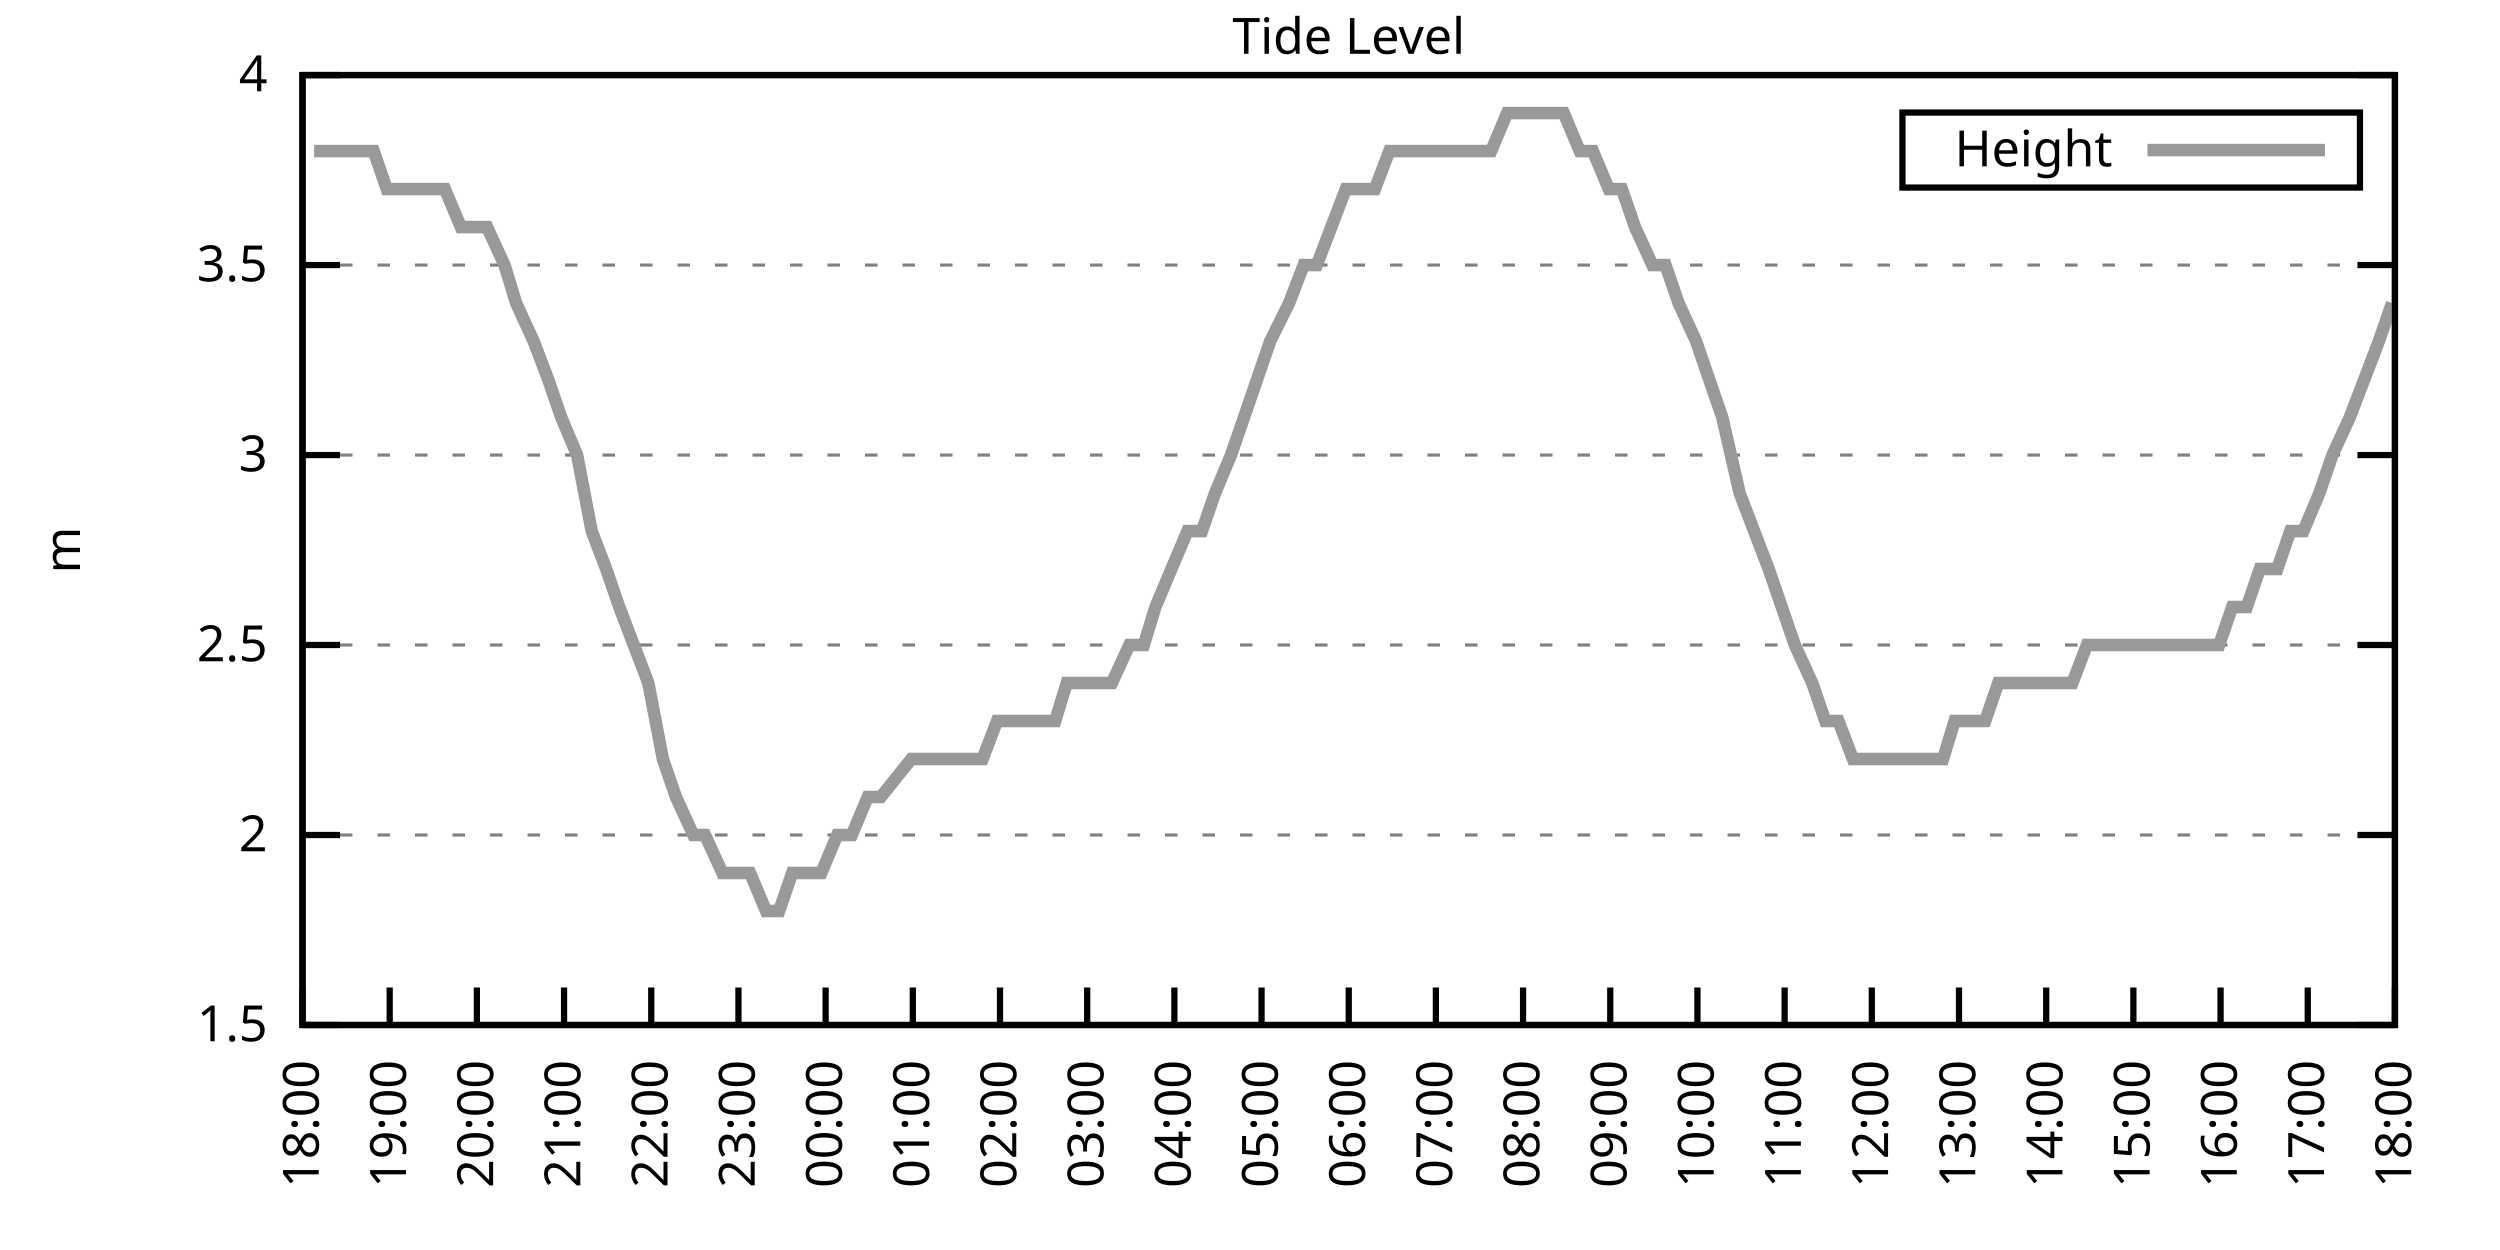
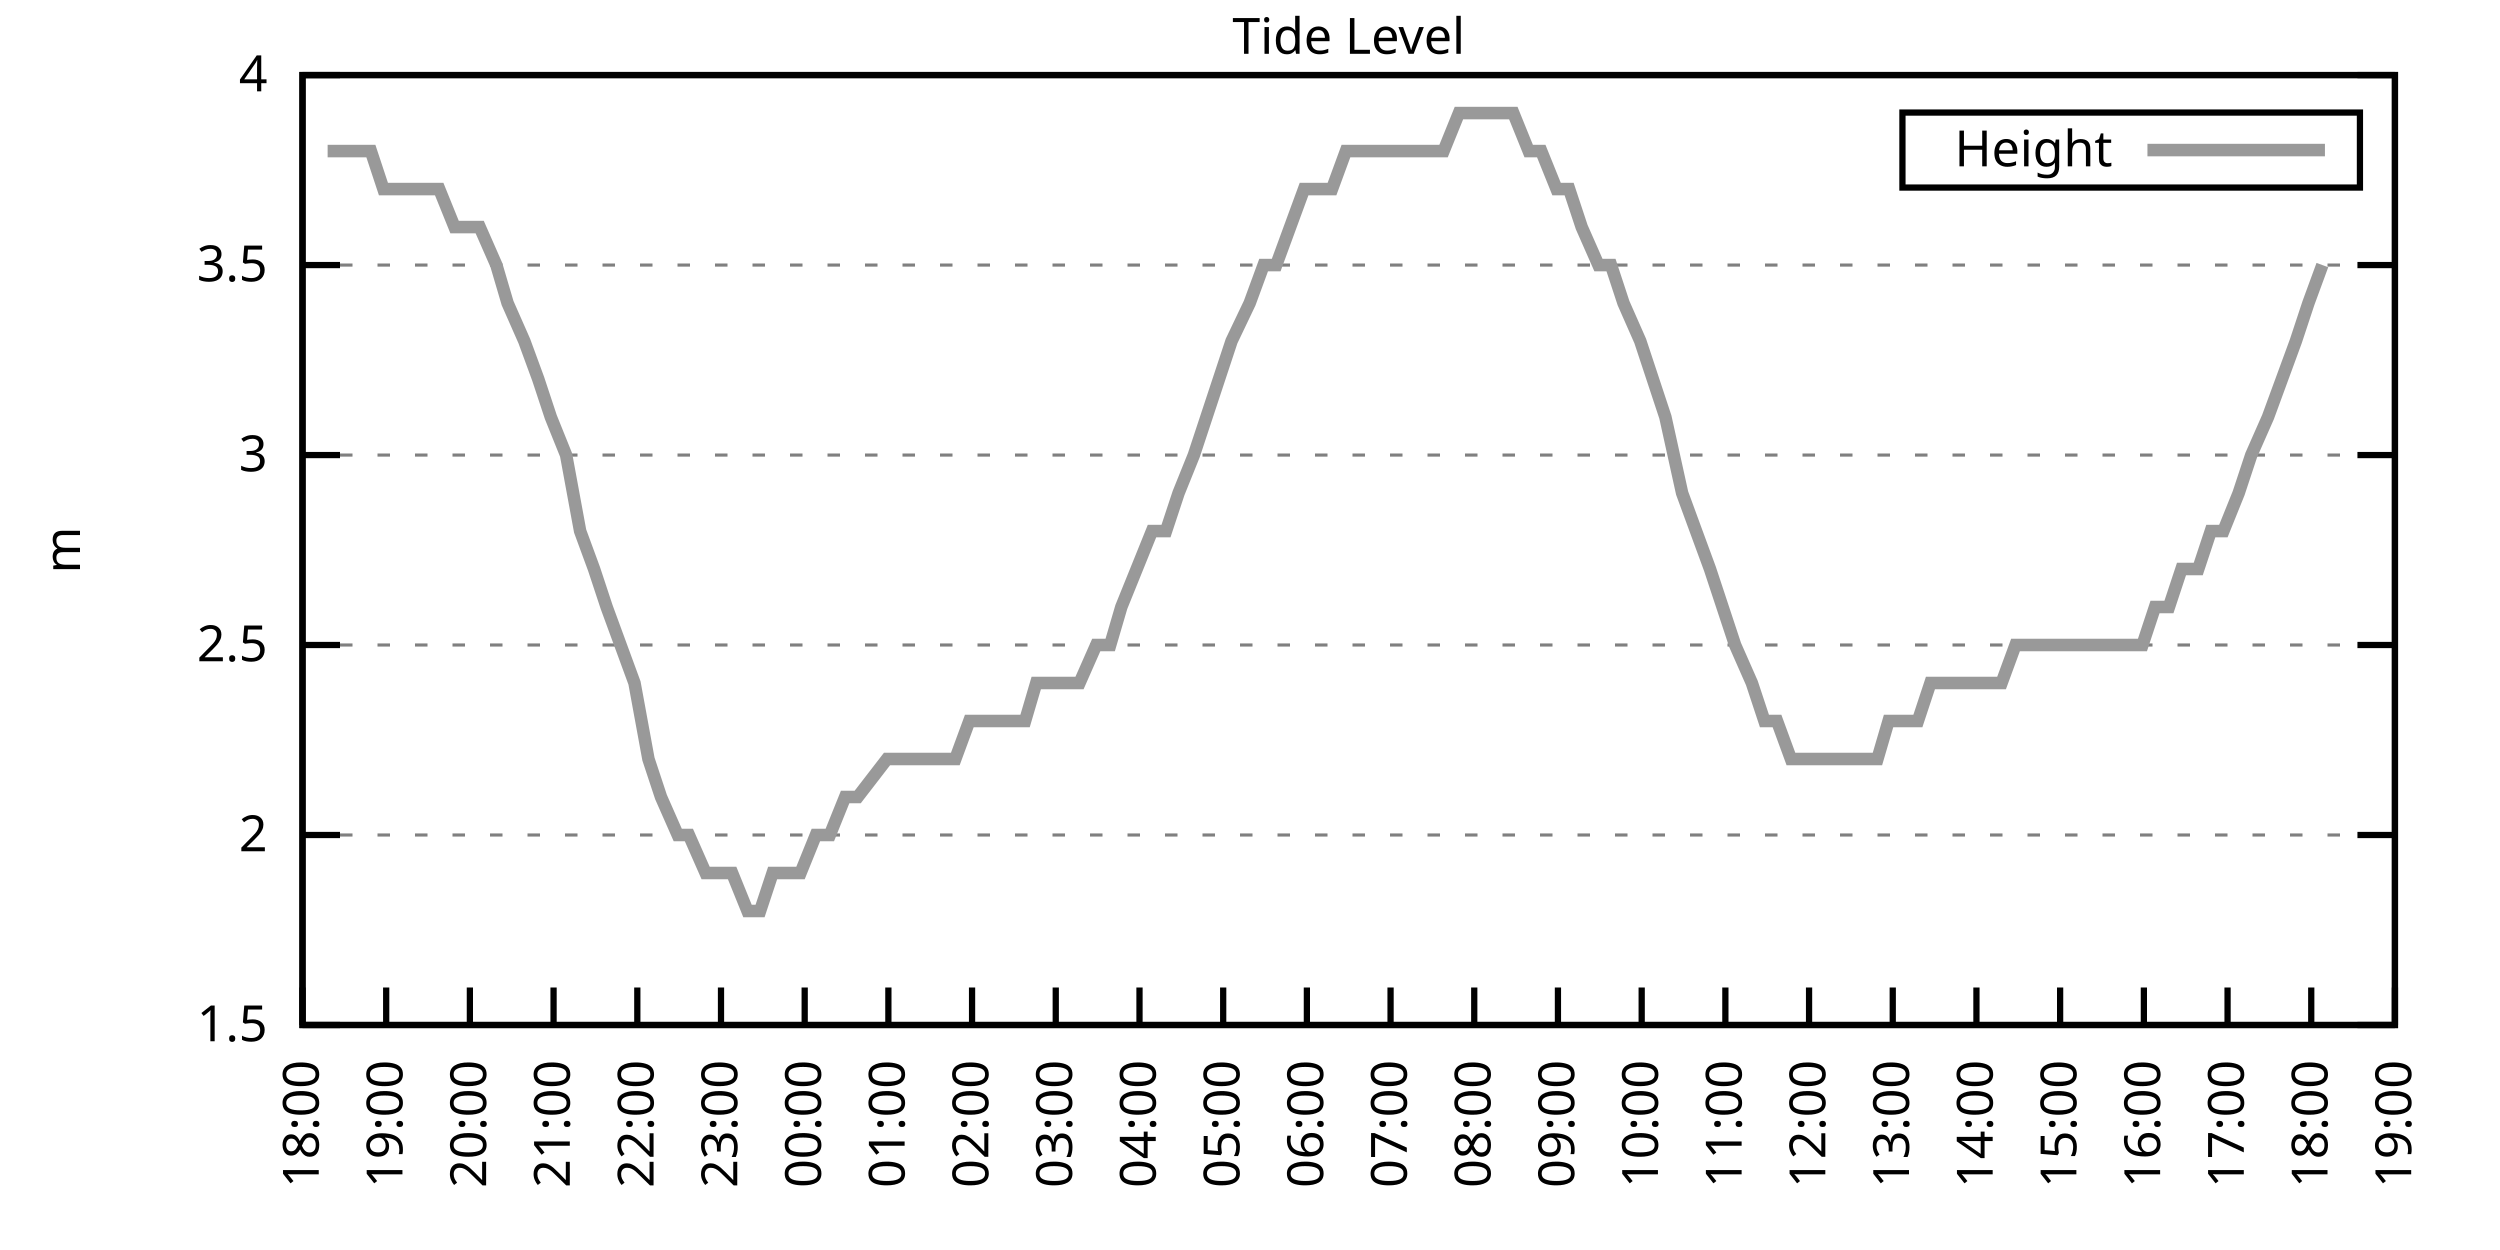
<svg xmlns="http://www.w3.org/2000/svg" xmlns:xlink="http://www.w3.org/1999/xlink" width="400" height="200" viewBox="0 0 400 200">
  <g id="gnuplot_canvas">
    <rect x="0" y="0" width="400" height="200" fill="none" />
    <defs>
      <circle id="gpDot" r="0.5" stroke-width="0.5" stroke="currentColor" />
      <path id="gpPt0" stroke-width="0.333" stroke="currentColor" d="M-1,0 h2 M0,-1 v2" />
      <path id="gpPt1" stroke-width="0.333" stroke="currentColor" d="M-1,-1 L1,1 M1,-1 L-1,1" />
      <path id="gpPt2" stroke-width="0.333" stroke="currentColor" d="M-1,0 L1,0 M0,-1 L0,1 M-1,-1 L1,1 M-1,1 L1,-1" />
      <rect id="gpPt3" stroke-width="0.333" stroke="currentColor" x="-1" y="-1" width="2" height="2" />
      <rect id="gpPt4" stroke-width="0.333" stroke="currentColor" fill="currentColor" x="-1" y="-1" width="2" height="2" />
      <circle id="gpPt5" stroke-width="0.333" stroke="currentColor" cx="0" cy="0" r="1" />
      <use xlink:href="#gpPt5" id="gpPt6" fill="currentColor" stroke="none" />
      <path id="gpPt7" stroke-width="0.333" stroke="currentColor" d="M0,-1.33 L-1.33,0.67 L1.33,0.67 z" />
      <use xlink:href="#gpPt7" id="gpPt8" fill="currentColor" stroke="none" />
      <use xlink:href="#gpPt7" id="gpPt9" stroke="currentColor" transform="rotate(180)" />
      <use xlink:href="#gpPt9" id="gpPt10" fill="currentColor" stroke="none" />
      <use xlink:href="#gpPt3" id="gpPt11" stroke="currentColor" transform="rotate(45)" />
      <use xlink:href="#gpPt11" id="gpPt12" fill="currentColor" stroke="none" />
      <path id="gpPt13" stroke-width="0.333" stroke="currentColor" d="M0,1.330 L1.265,0.411 L0.782,-1.067 L-0.782,-1.076 L-1.265,0.411 z" />
      <use xlink:href="#gpPt13" id="gpPt14" fill="currentColor" stroke="none" />
      <filter id="textbox" filterUnits="objectBoundingBox" x="0" y="0" height="1" width="1">
        <feFlood flood-color="white" flood-opacity="1" result="bgnd" />
        <feComposite in="SourceGraphic" in2="bgnd" operator="atop" />
      </filter>
      <filter id="greybox" filterUnits="objectBoundingBox" x="0" y="0" height="1" width="1">
        <feFlood flood-color="lightgrey" flood-opacity="1" result="grey" />
        <feComposite in="SourceGraphic" in2="grey" operator="atop" />
      </filter>
    </defs>
    <g fill="none" color="white" stroke="currentColor" stroke-width="1.00" stroke-linecap="butt" stroke-linejoin="miter">
</g>
    <g fill="none" color="black" stroke="currentColor" stroke-width="1.00" stroke-linecap="butt" stroke-linejoin="miter">
      <g stroke="none" shape-rendering="crispEdges">
        <polygon fill="rgb(255, 255, 255)" points="48.40,164.00 383.18,164.00 383.18,12.02 48.40,12.02 " />
      </g>
    </g>
    <g fill="none" color="black" stroke="currentColor" stroke-width="1.00" stroke-linecap="butt" stroke-linejoin="miter">
</g>
    <g fill="none" color="black" stroke="black" stroke-width="0.50" stroke-linecap="butt" stroke-linejoin="miter">
</g>
    <g fill="none" color="gray" stroke="currentColor" stroke-width="0.50" stroke-linecap="butt" stroke-linejoin="miter">
      <path stroke="gray" stroke-dasharray="2,4" class="gridline" d="M48.40,164.00 L383.19,164.00  " />
    </g>
    <g fill="none" color="gray" stroke="gray" stroke-width="1.00" stroke-linecap="butt" stroke-linejoin="miter">
</g>
    <g fill="none" color="black" stroke="currentColor" stroke-width="1.00" stroke-linecap="butt" stroke-linejoin="miter">
      <path stroke="black" d="M48.40,164.00 L54.40,164.00 M383.19,164.00 L377.19,164.00  " />
      <g transform="translate(42.80,166.60)" stroke="none" fill="black" font-family="Sans" font-size="8.00" text-anchor="end">
        <text>
          <tspan font-family="Sans"> 1.5</tspan>
        </text>
      </g>
    </g>
    <g fill="none" color="black" stroke="currentColor" stroke-width="1.00" stroke-linecap="butt" stroke-linejoin="miter">
</g>
    <g fill="none" color="black" stroke="black" stroke-width="0.50" stroke-linecap="butt" stroke-linejoin="miter">
</g>
    <g fill="none" color="gray" stroke="currentColor" stroke-width="0.50" stroke-linecap="butt" stroke-linejoin="miter">
      <path stroke="gray" stroke-dasharray="2,4" class="gridline" d="M48.40,133.60 L383.19,133.60  " />
    </g>
    <g fill="none" color="gray" stroke="gray" stroke-width="1.00" stroke-linecap="butt" stroke-linejoin="miter">
</g>
    <g fill="none" color="black" stroke="currentColor" stroke-width="1.00" stroke-linecap="butt" stroke-linejoin="miter">
      <path stroke="black" d="M48.40,133.60 L54.40,133.60 M383.19,133.60 L377.19,133.60  " />
      <g transform="translate(42.80,136.20)" stroke="none" fill="black" font-family="Sans" font-size="8.00" text-anchor="end">
        <text>
          <tspan font-family="Sans"> 2</tspan>
        </text>
      </g>
    </g>
    <g fill="none" color="black" stroke="currentColor" stroke-width="1.00" stroke-linecap="butt" stroke-linejoin="miter">
</g>
    <g fill="none" color="black" stroke="black" stroke-width="0.50" stroke-linecap="butt" stroke-linejoin="miter">
</g>
    <g fill="none" color="gray" stroke="currentColor" stroke-width="0.50" stroke-linecap="butt" stroke-linejoin="miter">
      <path stroke="gray" stroke-dasharray="2,4" class="gridline" d="M48.40,103.20 L383.19,103.20  " />
    </g>
    <g fill="none" color="gray" stroke="gray" stroke-width="1.00" stroke-linecap="butt" stroke-linejoin="miter">
</g>
    <g fill="none" color="black" stroke="currentColor" stroke-width="1.00" stroke-linecap="butt" stroke-linejoin="miter">
      <path stroke="black" d="M48.40,103.20 L54.40,103.20 M383.19,103.20 L377.19,103.20  " />
      <g transform="translate(42.80,105.80)" stroke="none" fill="black" font-family="Sans" font-size="8.00" text-anchor="end">
        <text>
          <tspan font-family="Sans"> 2.5</tspan>
        </text>
      </g>
    </g>
    <g fill="none" color="black" stroke="currentColor" stroke-width="1.00" stroke-linecap="butt" stroke-linejoin="miter">
</g>
    <g fill="none" color="black" stroke="black" stroke-width="0.50" stroke-linecap="butt" stroke-linejoin="miter">
</g>
    <g fill="none" color="gray" stroke="currentColor" stroke-width="0.50" stroke-linecap="butt" stroke-linejoin="miter">
      <path stroke="gray" stroke-dasharray="2,4" class="gridline" d="M48.40,72.81 L383.19,72.81  " />
    </g>
    <g fill="none" color="gray" stroke="gray" stroke-width="1.00" stroke-linecap="butt" stroke-linejoin="miter">
</g>
    <g fill="none" color="black" stroke="currentColor" stroke-width="1.00" stroke-linecap="butt" stroke-linejoin="miter">
      <path stroke="black" d="M48.40,72.81 L54.40,72.81 M383.19,72.81 L377.19,72.81  " />
      <g transform="translate(42.80,75.41)" stroke="none" fill="black" font-family="Sans" font-size="8.00" text-anchor="end">
        <text>
          <tspan font-family="Sans"> 3</tspan>
        </text>
      </g>
    </g>
    <g fill="none" color="black" stroke="currentColor" stroke-width="1.00" stroke-linecap="butt" stroke-linejoin="miter">
</g>
    <g fill="none" color="black" stroke="black" stroke-width="0.50" stroke-linecap="butt" stroke-linejoin="miter">
</g>
    <g fill="none" color="gray" stroke="currentColor" stroke-width="0.50" stroke-linecap="butt" stroke-linejoin="miter">
      <path stroke="gray" stroke-dasharray="2,4" class="gridline" d="M48.40,42.41 L383.19,42.41  " />
    </g>
    <g fill="none" color="gray" stroke="gray" stroke-width="1.00" stroke-linecap="butt" stroke-linejoin="miter">
</g>
    <g fill="none" color="black" stroke="currentColor" stroke-width="1.00" stroke-linecap="butt" stroke-linejoin="miter">
      <path stroke="black" d="M48.40,42.41 L54.40,42.41 M383.19,42.41 L377.19,42.41  " />
      <g transform="translate(42.80,45.01)" stroke="none" fill="black" font-family="Sans" font-size="8.00" text-anchor="end">
        <text>
          <tspan font-family="Sans"> 3.5</tspan>
        </text>
      </g>
    </g>
    <g fill="none" color="black" stroke="currentColor" stroke-width="1.00" stroke-linecap="butt" stroke-linejoin="miter">
</g>
    <g fill="none" color="black" stroke="black" stroke-width="0.50" stroke-linecap="butt" stroke-linejoin="miter">
</g>
    <g fill="none" color="gray" stroke="currentColor" stroke-width="0.50" stroke-linecap="butt" stroke-linejoin="miter">
      <path stroke="gray" stroke-dasharray="2,4" class="gridline" d="M48.40,12.01 L383.19,12.01  " />
    </g>
    <g fill="none" color="gray" stroke="gray" stroke-width="1.00" stroke-linecap="butt" stroke-linejoin="miter">
</g>
    <g fill="none" color="black" stroke="currentColor" stroke-width="1.00" stroke-linecap="butt" stroke-linejoin="miter">
      <path stroke="black" d="M48.40,12.01 L54.40,12.01 M383.19,12.01 L377.19,12.01  " />
      <g transform="translate(42.80,14.61)" stroke="none" fill="black" font-family="Sans" font-size="8.00" text-anchor="end">
        <text>
          <tspan font-family="Sans"> 4</tspan>
        </text>
      </g>
    </g>
    <g fill="none" color="black" stroke="currentColor" stroke-width="1.00" stroke-linecap="butt" stroke-linejoin="miter">
      <path stroke="black" d="M48.40,164.00 L48.40,158.00  " />
      <g transform="translate(51.00,169.60) rotate(270.00)" stroke="none" fill="black" font-family="Sans" font-size="8.00" text-anchor="end">
        <text>
          <tspan font-family="Sans">18:00</tspan>
        </text>
      </g>
    </g>
    <g fill="none" color="black" stroke="currentColor" stroke-width="1.00" stroke-linecap="butt" stroke-linejoin="miter">
-       <path stroke="black" d="M62.35,164.00 L62.35,158.00  " />
-       <g transform="translate(64.95,169.60) rotate(270.00)" stroke="none" fill="black" font-family="Sans" font-size="8.00" text-anchor="end">
+       <path stroke="black" d="M61.79,164.00 L61.79,158.00  " />
+       <g transform="translate(64.39,169.60) rotate(270.00)" stroke="none" fill="black" font-family="Sans" font-size="8.00" text-anchor="end">
        <text>
          <tspan font-family="Sans">19:00</tspan>
        </text>
      </g>
    </g>
    <g fill="none" color="black" stroke="currentColor" stroke-width="1.00" stroke-linecap="butt" stroke-linejoin="miter">
-       <path stroke="black" d="M76.30,164.00 L76.30,158.00  " />
-       <g transform="translate(78.90,169.60) rotate(270.00)" stroke="none" fill="black" font-family="Sans" font-size="8.00" text-anchor="end">
+       <path stroke="black" d="M75.18,164.00 L75.18,158.00  " />
+       <g transform="translate(77.78,169.60) rotate(270.00)" stroke="none" fill="black" font-family="Sans" font-size="8.00" text-anchor="end">
        <text>
          <tspan font-family="Sans">20:00</tspan>
        </text>
      </g>
    </g>
    <g fill="none" color="black" stroke="currentColor" stroke-width="1.00" stroke-linecap="butt" stroke-linejoin="miter">
-       <path stroke="black" d="M90.25,164.00 L90.25,158.00  " />
-       <g transform="translate(92.85,169.60) rotate(270.00)" stroke="none" fill="black" font-family="Sans" font-size="8.00" text-anchor="end">
+       <path stroke="black" d="M88.57,164.00 L88.57,158.00  " />
+       <g transform="translate(91.17,169.60) rotate(270.00)" stroke="none" fill="black" font-family="Sans" font-size="8.00" text-anchor="end">
        <text>
          <tspan font-family="Sans">21:00</tspan>
        </text>
      </g>
    </g>
    <g fill="none" color="black" stroke="currentColor" stroke-width="1.00" stroke-linecap="butt" stroke-linejoin="miter">
-       <path stroke="black" d="M104.20,164.00 L104.20,158.00  " />
-       <g transform="translate(106.80,169.60) rotate(270.00)" stroke="none" fill="black" font-family="Sans" font-size="8.00" text-anchor="end">
+       <path stroke="black" d="M101.97,164.00 L101.97,158.00  " />
+       <g transform="translate(104.57,169.60) rotate(270.00)" stroke="none" fill="black" font-family="Sans" font-size="8.00" text-anchor="end">
        <text>
          <tspan font-family="Sans">22:00</tspan>
        </text>
      </g>
    </g>
    <g fill="none" color="black" stroke="currentColor" stroke-width="1.00" stroke-linecap="butt" stroke-linejoin="miter">
-       <path stroke="black" d="M118.15,164.00 L118.15,158.00  " />
-       <g transform="translate(120.75,169.60) rotate(270.00)" stroke="none" fill="black" font-family="Sans" font-size="8.00" text-anchor="end">
+       <path stroke="black" d="M115.36,164.00 L115.36,158.00  " />
+       <g transform="translate(117.96,169.60) rotate(270.00)" stroke="none" fill="black" font-family="Sans" font-size="8.00" text-anchor="end">
        <text>
          <tspan font-family="Sans">23:00</tspan>
        </text>
      </g>
    </g>
    <g fill="none" color="black" stroke="currentColor" stroke-width="1.00" stroke-linecap="butt" stroke-linejoin="miter">
-       <path stroke="black" d="M132.10,164.00 L132.10,158.00  " />
-       <g transform="translate(134.70,169.60) rotate(270.00)" stroke="none" fill="black" font-family="Sans" font-size="8.00" text-anchor="end">
+       <path stroke="black" d="M128.75,164.00 L128.75,158.00  " />
+       <g transform="translate(131.35,169.60) rotate(270.00)" stroke="none" fill="black" font-family="Sans" font-size="8.00" text-anchor="end">
        <text>
          <tspan font-family="Sans">00:00</tspan>
        </text>
      </g>
    </g>
    <g fill="none" color="black" stroke="currentColor" stroke-width="1.00" stroke-linecap="butt" stroke-linejoin="miter">
-       <path stroke="black" d="M146.05,164.00 L146.05,158.00  " />
-       <g transform="translate(148.65,169.60) rotate(270.00)" stroke="none" fill="black" font-family="Sans" font-size="8.00" text-anchor="end">
+       <path stroke="black" d="M142.14,164.00 L142.14,158.00  " />
+       <g transform="translate(144.74,169.60) rotate(270.00)" stroke="none" fill="black" font-family="Sans" font-size="8.00" text-anchor="end">
        <text>
          <tspan font-family="Sans">01:00</tspan>
        </text>
      </g>
    </g>
    <g fill="none" color="black" stroke="currentColor" stroke-width="1.00" stroke-linecap="butt" stroke-linejoin="miter">
-       <path stroke="black" d="M160.00,164.00 L160.00,158.00  " />
-       <g transform="translate(162.60,169.60) rotate(270.00)" stroke="none" fill="black" font-family="Sans" font-size="8.00" text-anchor="end">
+       <path stroke="black" d="M155.53,164.00 L155.53,158.00  " />
+       <g transform="translate(158.13,169.60) rotate(270.00)" stroke="none" fill="black" font-family="Sans" font-size="8.00" text-anchor="end">
        <text>
          <tspan font-family="Sans">02:00</tspan>
        </text>
      </g>
    </g>
    <g fill="none" color="black" stroke="currentColor" stroke-width="1.00" stroke-linecap="butt" stroke-linejoin="miter">
-       <path stroke="black" d="M173.95,164.00 L173.95,158.00  " />
-       <g transform="translate(176.55,169.60) rotate(270.00)" stroke="none" fill="black" font-family="Sans" font-size="8.00" text-anchor="end">
+       <path stroke="black" d="M168.92,164.00 L168.92,158.00  " />
+       <g transform="translate(171.52,169.60) rotate(270.00)" stroke="none" fill="black" font-family="Sans" font-size="8.00" text-anchor="end">
        <text>
          <tspan font-family="Sans">03:00</tspan>
        </text>
      </g>
    </g>
    <g fill="none" color="black" stroke="currentColor" stroke-width="1.00" stroke-linecap="butt" stroke-linejoin="miter">
-       <path stroke="black" d="M187.90,164.00 L187.90,158.00  " />
-       <g transform="translate(190.50,169.60) rotate(270.00)" stroke="none" fill="black" font-family="Sans" font-size="8.00" text-anchor="end">
+       <path stroke="black" d="M182.32,164.00 L182.32,158.00  " />
+       <g transform="translate(184.92,169.60) rotate(270.00)" stroke="none" fill="black" font-family="Sans" font-size="8.00" text-anchor="end">
        <text>
          <tspan font-family="Sans">04:00</tspan>
        </text>
      </g>
    </g>
    <g fill="none" color="black" stroke="currentColor" stroke-width="1.00" stroke-linecap="butt" stroke-linejoin="miter">
-       <path stroke="black" d="M201.85,164.00 L201.85,158.00  " />
-       <g transform="translate(204.45,169.60) rotate(270.00)" stroke="none" fill="black" font-family="Sans" font-size="8.00" text-anchor="end">
+       <path stroke="black" d="M195.71,164.00 L195.71,158.00  " />
+       <g transform="translate(198.31,169.60) rotate(270.00)" stroke="none" fill="black" font-family="Sans" font-size="8.00" text-anchor="end">
        <text>
          <tspan font-family="Sans">05:00</tspan>
        </text>
      </g>
    </g>
    <g fill="none" color="black" stroke="currentColor" stroke-width="1.00" stroke-linecap="butt" stroke-linejoin="miter">
-       <path stroke="black" d="M215.80,164.00 L215.80,158.00  " />
-       <g transform="translate(218.40,169.60) rotate(270.00)" stroke="none" fill="black" font-family="Sans" font-size="8.00" text-anchor="end">
+       <path stroke="black" d="M209.10,164.00 L209.10,158.00  " />
+       <g transform="translate(211.70,169.60) rotate(270.00)" stroke="none" fill="black" font-family="Sans" font-size="8.00" text-anchor="end">
        <text>
          <tspan font-family="Sans">06:00</tspan>
        </text>
      </g>
    </g>
    <g fill="none" color="black" stroke="currentColor" stroke-width="1.00" stroke-linecap="butt" stroke-linejoin="miter">
-       <path stroke="black" d="M229.74,164.00 L229.74,158.00  " />
-       <g transform="translate(232.34,169.60) rotate(270.00)" stroke="none" fill="black" font-family="Sans" font-size="8.00" text-anchor="end">
+       <path stroke="black" d="M222.49,164.00 L222.49,158.00  " />
+       <g transform="translate(225.09,169.60) rotate(270.00)" stroke="none" fill="black" font-family="Sans" font-size="8.00" text-anchor="end">
        <text>
          <tspan font-family="Sans">07:00</tspan>
        </text>
      </g>
    </g>
    <g fill="none" color="black" stroke="currentColor" stroke-width="1.00" stroke-linecap="butt" stroke-linejoin="miter">
-       <path stroke="black" d="M243.69,164.00 L243.69,158.00  " />
-       <g transform="translate(246.29,169.60) rotate(270.00)" stroke="none" fill="black" font-family="Sans" font-size="8.00" text-anchor="end">
+       <path stroke="black" d="M235.88,164.00 L235.88,158.00  " />
+       <g transform="translate(238.48,169.60) rotate(270.00)" stroke="none" fill="black" font-family="Sans" font-size="8.00" text-anchor="end">
        <text>
          <tspan font-family="Sans">08:00</tspan>
        </text>
      </g>
    </g>
    <g fill="none" color="black" stroke="currentColor" stroke-width="1.00" stroke-linecap="butt" stroke-linejoin="miter">
-       <path stroke="black" d="M257.64,164.00 L257.64,158.00  " />
-       <g transform="translate(260.24,169.60) rotate(270.00)" stroke="none" fill="black" font-family="Sans" font-size="8.00" text-anchor="end">
+       <path stroke="black" d="M249.27,164.00 L249.27,158.00  " />
+       <g transform="translate(251.87,169.60) rotate(270.00)" stroke="none" fill="black" font-family="Sans" font-size="8.00" text-anchor="end">
        <text>
          <tspan font-family="Sans">09:00</tspan>
        </text>
      </g>
    </g>
    <g fill="none" color="black" stroke="currentColor" stroke-width="1.00" stroke-linecap="butt" stroke-linejoin="miter">
-       <path stroke="black" d="M271.59,164.00 L271.59,158.00  " />
-       <g transform="translate(274.19,169.60) rotate(270.00)" stroke="none" fill="black" font-family="Sans" font-size="8.00" text-anchor="end">
+       <path stroke="black" d="M262.67,164.00 L262.67,158.00  " />
+       <g transform="translate(265.27,169.60) rotate(270.00)" stroke="none" fill="black" font-family="Sans" font-size="8.00" text-anchor="end">
        <text>
          <tspan font-family="Sans">10:00</tspan>
        </text>
      </g>
    </g>
    <g fill="none" color="black" stroke="currentColor" stroke-width="1.00" stroke-linecap="butt" stroke-linejoin="miter">
-       <path stroke="black" d="M285.54,164.00 L285.54,158.00  " />
-       <g transform="translate(288.14,169.60) rotate(270.00)" stroke="none" fill="black" font-family="Sans" font-size="8.00" text-anchor="end">
+       <path stroke="black" d="M276.06,164.00 L276.06,158.00  " />
+       <g transform="translate(278.66,169.60) rotate(270.00)" stroke="none" fill="black" font-family="Sans" font-size="8.00" text-anchor="end">
        <text>
          <tspan font-family="Sans">11:00</tspan>
        </text>
      </g>
    </g>
    <g fill="none" color="black" stroke="currentColor" stroke-width="1.00" stroke-linecap="butt" stroke-linejoin="miter">
-       <path stroke="black" d="M299.49,164.00 L299.49,158.00  " />
-       <g transform="translate(302.09,169.60) rotate(270.00)" stroke="none" fill="black" font-family="Sans" font-size="8.00" text-anchor="end">
+       <path stroke="black" d="M289.45,164.00 L289.45,158.00  " />
+       <g transform="translate(292.05,169.60) rotate(270.00)" stroke="none" fill="black" font-family="Sans" font-size="8.00" text-anchor="end">
        <text>
          <tspan font-family="Sans">12:00</tspan>
        </text>
      </g>
    </g>
    <g fill="none" color="black" stroke="currentColor" stroke-width="1.00" stroke-linecap="butt" stroke-linejoin="miter">
-       <path stroke="black" d="M313.44,164.00 L313.44,158.00  " />
-       <g transform="translate(316.04,169.60) rotate(270.00)" stroke="none" fill="black" font-family="Sans" font-size="8.00" text-anchor="end">
+       <path stroke="black" d="M302.84,164.00 L302.84,158.00  " />
+       <g transform="translate(305.44,169.60) rotate(270.00)" stroke="none" fill="black" font-family="Sans" font-size="8.00" text-anchor="end">
        <text>
          <tspan font-family="Sans">13:00</tspan>
        </text>
      </g>
    </g>
    <g fill="none" color="black" stroke="currentColor" stroke-width="1.00" stroke-linecap="butt" stroke-linejoin="miter">
-       <path stroke="black" d="M327.39,164.00 L327.39,158.00  " />
-       <g transform="translate(329.99,169.60) rotate(270.00)" stroke="none" fill="black" font-family="Sans" font-size="8.00" text-anchor="end">
+       <path stroke="black" d="M316.23,164.00 L316.23,158.00  " />
+       <g transform="translate(318.83,169.60) rotate(270.00)" stroke="none" fill="black" font-family="Sans" font-size="8.00" text-anchor="end">
        <text>
          <tspan font-family="Sans">14:00</tspan>
        </text>
      </g>
    </g>
    <g fill="none" color="black" stroke="currentColor" stroke-width="1.00" stroke-linecap="butt" stroke-linejoin="miter">
-       <path stroke="black" d="M341.34,164.00 L341.34,158.00  " />
-       <g transform="translate(343.94,169.60) rotate(270.00)" stroke="none" fill="black" font-family="Sans" font-size="8.00" text-anchor="end">
+       <path stroke="black" d="M329.62,164.00 L329.62,158.00  " />
+       <g transform="translate(332.22,169.60) rotate(270.00)" stroke="none" fill="black" font-family="Sans" font-size="8.00" text-anchor="end">
        <text>
          <tspan font-family="Sans">15:00</tspan>
        </text>
      </g>
    </g>
    <g fill="none" color="black" stroke="currentColor" stroke-width="1.00" stroke-linecap="butt" stroke-linejoin="miter">
-       <path stroke="black" d="M355.29,164.00 L355.29,158.00  " />
-       <g transform="translate(357.89,169.60) rotate(270.00)" stroke="none" fill="black" font-family="Sans" font-size="8.00" text-anchor="end">
+       <path stroke="black" d="M343.02,164.00 L343.02,158.00  " />
+       <g transform="translate(345.62,169.60) rotate(270.00)" stroke="none" fill="black" font-family="Sans" font-size="8.00" text-anchor="end">
        <text>
          <tspan font-family="Sans">16:00</tspan>
        </text>
      </g>
    </g>
    <g fill="none" color="black" stroke="currentColor" stroke-width="1.00" stroke-linecap="butt" stroke-linejoin="miter">
-       <path stroke="black" d="M369.24,164.00 L369.24,158.00  " />
-       <g transform="translate(371.84,169.60) rotate(270.00)" stroke="none" fill="black" font-family="Sans" font-size="8.00" text-anchor="end">
+       <path stroke="black" d="M356.41,164.00 L356.41,158.00  " />
+       <g transform="translate(359.01,169.60) rotate(270.00)" stroke="none" fill="black" font-family="Sans" font-size="8.00" text-anchor="end">
        <text>
          <tspan font-family="Sans">17:00</tspan>
+         </text>
+       </g>
+     </g>
+     <g fill="none" color="black" stroke="currentColor" stroke-width="1.00" stroke-linecap="butt" stroke-linejoin="miter">
+       <path stroke="black" d="M369.80,164.00 L369.80,158.00  " />
+       <g transform="translate(372.40,169.60) rotate(270.00)" stroke="none" fill="black" font-family="Sans" font-size="8.00" text-anchor="end">
+         <text>
+           <tspan font-family="Sans">18:00</tspan>
        </text>
      </g>
    </g>
    <g fill="none" color="black" stroke="currentColor" stroke-width="1.00" stroke-linecap="butt" stroke-linejoin="miter">
      <path stroke="black" d="M383.19,164.00 L383.19,158.00  " />
      <g transform="translate(385.79,169.60) rotate(270.00)" stroke="none" fill="black" font-family="Sans" font-size="8.00" text-anchor="end">
        <text>
-           <tspan font-family="Sans">18:00</tspan>
+           <tspan font-family="Sans">19:00</tspan>
        </text>
      </g>
    </g>
    <g fill="none" color="black" stroke="currentColor" stroke-width="1.00" stroke-linecap="butt" stroke-linejoin="miter">
</g>
    <g fill="none" color="black" stroke="currentColor" stroke-width="1.00" stroke-linecap="butt" stroke-linejoin="miter">
      <path stroke="black" d="M48.40,12.01 L48.40,164.00 L383.19,164.00 L383.19,12.01 L48.40,12.01 Z  " />
    </g>
    <g fill="none" color="black" stroke="currentColor" stroke-width="1.00" stroke-linecap="butt" stroke-linejoin="miter">
</g>
    <g fill="none" color="black" stroke="currentColor" stroke-width="1.00" stroke-linecap="butt" stroke-linejoin="miter">
      <path stroke="black" d="M304.39,30.01 L304.39,18.01 L377.59,18.01 L377.59,30.01 L304.39,30.01 Z  " />
    </g>
    <g id="Tide_level_plot_1">
      <g fill="none" color="white" stroke="black" stroke-width="2.00" stroke-linecap="butt" stroke-linejoin="miter">
</g>
      <g fill="none" color="black" stroke="currentColor" stroke-width="2.00" stroke-linecap="butt" stroke-linejoin="miter">
        <g transform="translate(337.99,26.61)" stroke="none" fill="black" font-family="Sans" font-size="8.00" text-anchor="end">
          <text>
            <tspan font-family="Sans">Height</tspan>
          </text>
        </g>
      </g>
      <g fill="none" color="black" stroke="currentColor" stroke-width="2.00" stroke-linecap="butt" stroke-linejoin="miter">
-         <path stroke="rgb(153, 153, 153)" d="M343.59,24.01 L371.99,24.01 M50.26,24.17 L52.58,24.17 L54.91,24.17 L57.23,24.17 L59.79,24.17 L61.88,30.25   L64.21,30.25 L66.77,30.25 L68.86,30.25 L71.18,30.25 L73.74,36.33 L76.07,36.33 L77.93,36.33 L80.72,42.41   L82.58,48.49 L85.37,54.57 L87.69,60.65 L89.78,66.73 L92.34,72.81 L94.67,84.97 L96.99,91.04 L99.08,97.12   L101.41,103.20 L103.73,109.28 L106.06,121.44 L108.15,127.52 L110.94,133.60 L112.80,133.60 L115.59,139.68 L117.92,139.68   L120.01,139.68 L122.57,145.76 L124.66,145.76 L126.75,139.68 L128.84,139.68 L131.40,139.68 L133.96,133.60 L136.28,133.60   L138.84,127.52 L140.93,127.52 L145.81,121.44 L147.91,121.44 L150.23,121.44 L152.79,121.44 L154.88,121.44 L157.21,121.44   L159.53,115.36 L162.09,115.36 L163.95,115.36 L166.27,115.36 L168.83,115.36 L170.69,109.28 L173.25,109.28 L176.04,109.28   L177.90,109.28 L180.69,103.20 L183.01,103.20 L184.87,97.12 L187.43,91.04 L189.99,84.97 L192.31,84.97 L194.41,78.89   L196.96,72.81 L199.06,66.73 L201.15,60.65 L203.24,54.57 L206.26,48.49 L208.59,42.41 L210.68,42.41 L213.01,36.33   L215.33,30.25 L217.65,30.25 L219.98,30.25 L222.30,24.17 L224.86,24.17 L227.19,24.17 L229.05,24.17 L231.84,24.17   L234.16,24.17 L236.02,24.17 L238.58,24.17 L241.14,18.09 L243.23,18.09 L245.32,18.09 L248.11,18.09 L250.20,18.09   L252.76,24.17 L254.85,24.17 L257.41,30.25 L259.50,30.25 L261.60,36.33 L264.39,42.41 L266.48,42.41 L268.57,48.49   L271.36,54.57 L273.45,60.65 L275.55,66.73 L278.34,78.89 L280.66,84.97 L282.99,91.04 L285.08,97.12 L287.17,103.20   L289.96,109.28 L292.05,115.36 L294.15,115.36 L296.47,121.44 L299.26,121.44 L301.58,121.44 L303.68,121.44 L306.23,121.44   L308.33,121.44 L310.88,121.44 L312.74,115.36 L315.07,115.36 L317.63,115.36 L319.72,109.28 L322.28,109.28 L324.37,109.28   L326.69,109.28 L329.48,109.28 L331.58,109.28 L333.90,103.20 L336.23,103.20 L338.32,103.20 L340.88,103.20 L343.20,103.20   L345.53,103.20 L347.62,103.20 L350.41,103.20 L352.73,103.20 L355.06,103.20 L357.15,97.12 L359.48,97.12 L361.57,91.04   L364.36,91.04 L366.45,84.97 L368.54,84.97 L371.10,78.89 L373.19,72.81 L375.98,66.73 L378.31,60.65 L380.63,54.57   L382.73,48.49  " />
+         <path stroke="rgb(153, 153, 153)" d="M343.59,24.01 L371.99,24.01 M52.42,24.17 L54.65,24.17 L56.88,24.17 L59.34,24.17 L61.35,30.25 L63.58,30.25   L66.03,30.25 L68.04,30.25 L70.27,30.25 L72.73,36.33 L74.96,36.33 L76.75,36.33 L79.42,42.41 L81.21,48.49   L83.89,54.57 L86.12,60.65 L88.13,66.73 L90.58,72.81 L92.82,84.97 L95.05,91.04 L97.06,97.12 L99.29,103.20   L101.52,109.28 L103.75,121.44 L105.76,127.52 L108.44,133.60 L110.22,133.60 L112.90,139.68 L115.13,139.68 L117.14,139.68   L119.60,145.76 L121.61,145.76 L123.62,139.68 L125.62,139.68 L128.08,139.68 L130.54,133.60 L132.77,133.60 L135.22,127.52   L137.23,127.52 L141.92,121.44 L143.93,121.44 L146.16,121.44 L148.61,121.44 L150.62,121.44 L152.85,121.44 L155.09,115.36   L157.54,115.36 L159.33,115.36 L161.56,115.36 L164.01,115.36 L165.80,109.28 L168.25,109.28 L170.93,109.28 L172.72,109.28   L175.40,103.20 L177.63,103.20 L179.41,97.12 L181.87,91.04 L184.32,84.97 L186.56,84.97 L188.57,78.89 L191.02,72.81   L193.03,66.73 L195.04,60.65 L197.05,54.57 L199.95,48.49 L202.18,42.41 L204.19,42.41 L206.42,36.33 L208.65,30.25   L210.88,30.25 L213.12,30.25 L215.35,24.17 L217.80,24.17 L220.04,24.17 L221.82,24.17 L224.50,24.17 L226.73,24.17   L228.52,24.17 L230.97,24.17 L233.43,18.09 L235.44,18.09 L237.44,18.09 L240.12,18.09 L242.13,18.09 L244.59,24.17   L246.60,24.17 L249.05,30.25 L251.06,30.25 L253.07,36.33 L255.75,42.41 L257.76,42.41 L259.76,48.49 L262.44,54.57   L264.45,60.65 L266.46,66.73 L269.14,78.89 L271.37,84.97 L273.60,91.04 L275.61,97.12 L277.62,103.20 L280.30,109.28   L282.31,115.36 L284.32,115.36 L286.55,121.44 L289.23,121.44 L291.46,121.44 L293.47,121.44 L295.92,121.44 L297.93,121.44   L300.39,121.44 L302.17,115.36 L304.40,115.36 L306.86,115.36 L308.87,109.28 L311.32,109.28 L313.33,109.28 L315.56,109.28   L318.24,109.28 L320.25,109.28 L322.48,103.20 L324.71,103.20 L326.72,103.20 L329.18,103.20 L331.41,103.20 L333.64,103.20   L335.65,103.20 L338.33,103.20 L340.56,103.20 L342.79,103.20 L344.80,97.12 L347.03,97.12 L349.04,91.04 L351.72,91.04   L353.73,84.97 L355.74,84.97 L358.19,78.89 L360.20,72.81 L362.88,66.73 L365.11,60.65 L367.34,54.57 L369.35,48.49   L371.58,42.41  " />
      </g>
    </g>
    <g fill="none" color="black" stroke="currentColor" stroke-width="2.00" stroke-linecap="butt" stroke-linejoin="miter">
</g>
    <g fill="none" color="black" stroke="black" stroke-width="1.00" stroke-linecap="butt" stroke-linejoin="miter">
</g>
    <g fill="none" color="black" stroke="currentColor" stroke-width="1.00" stroke-linecap="butt" stroke-linejoin="miter">
      <path stroke="black" d="M48.40,12.01 L48.40,164.00 L383.19,164.00 L383.19,12.01 L48.40,12.01 Z  " />
      <g transform="translate(12.80,88.01) rotate(270.00)" stroke="none" fill="black" font-family="Sans" font-size="8.00" text-anchor="middle">
        <text>
          <tspan font-family="Sans">m</tspan>
        </text>
      </g>
    </g>
    <g fill="none" color="black" stroke="currentColor" stroke-width="1.00" stroke-linecap="butt" stroke-linejoin="miter">
</g>
    <g fill="none" color="black" stroke="currentColor" stroke-width="1.00" stroke-linecap="butt" stroke-linejoin="miter">
      <g transform="translate(215.79,8.61)" stroke="none" fill="black" font-family="Sans" font-size="8.00" text-anchor="middle">
        <text>
          <tspan font-family="Sans">Tide Level</tspan>
        </text>
      </g>
    </g>
    <g fill="none" color="black" stroke="currentColor" stroke-width="1.00" stroke-linecap="butt" stroke-linejoin="miter">
</g>
  </g>
</svg>
